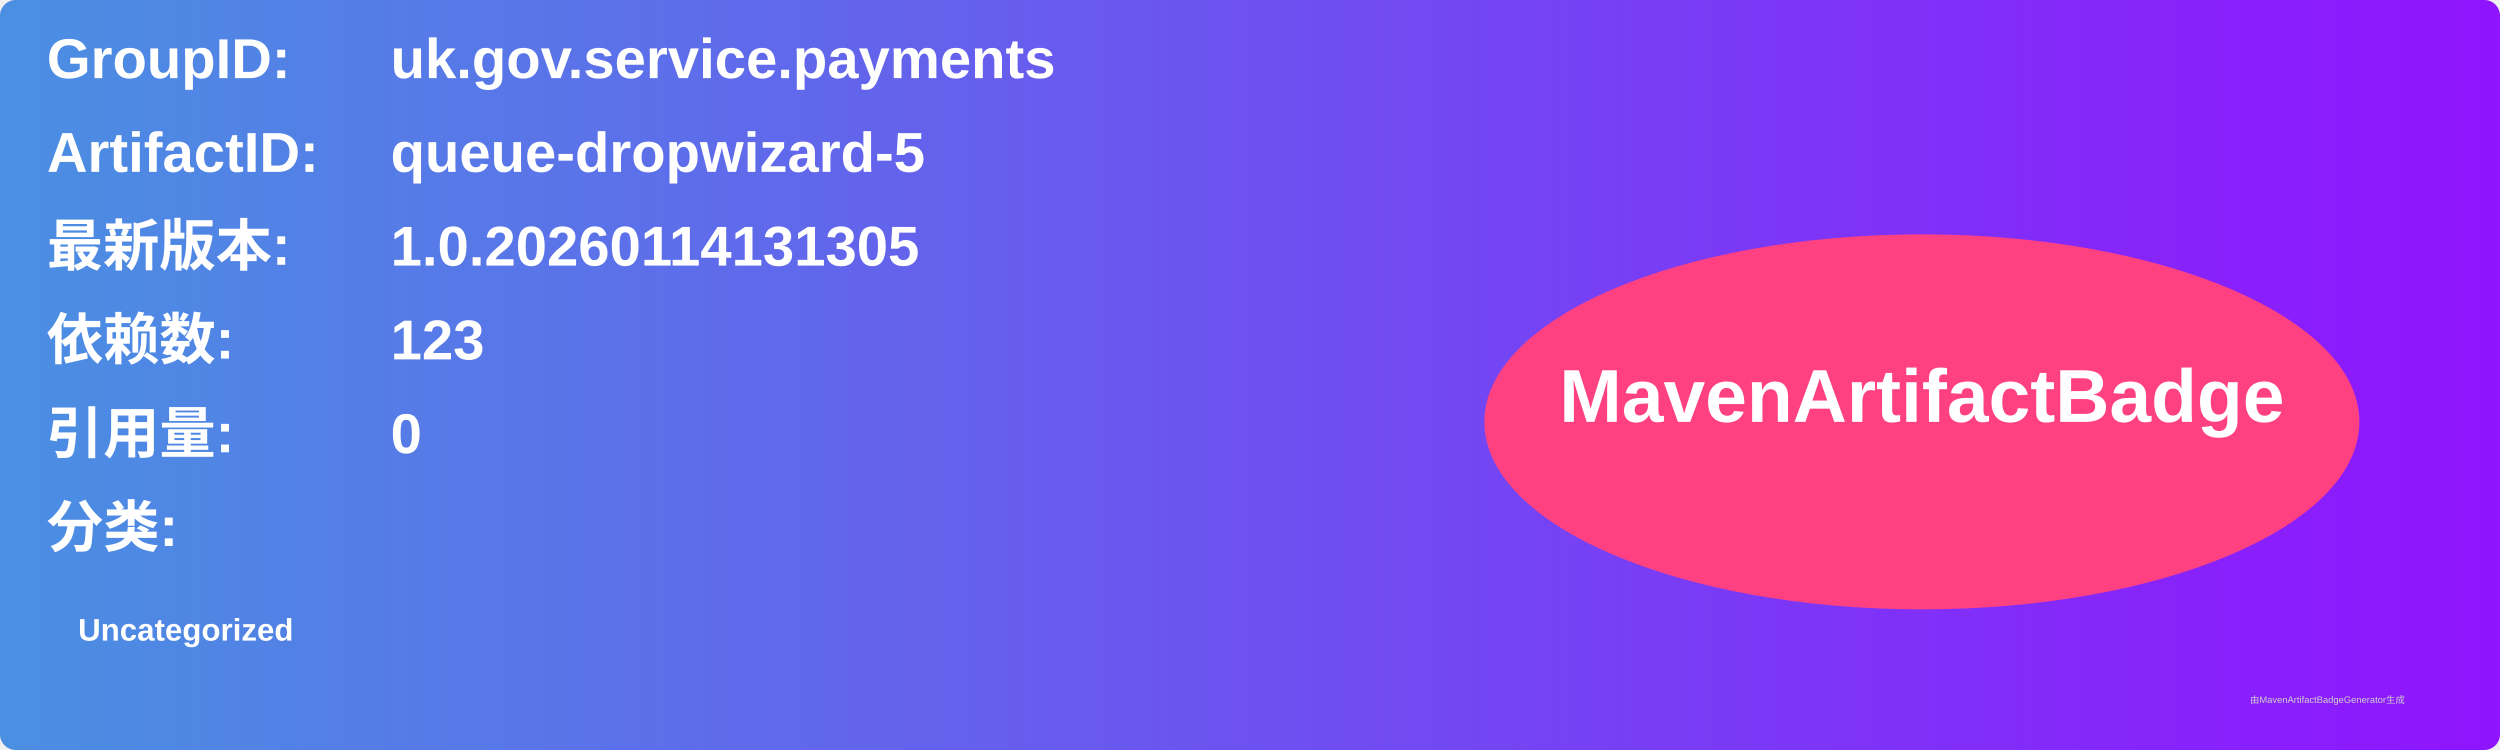
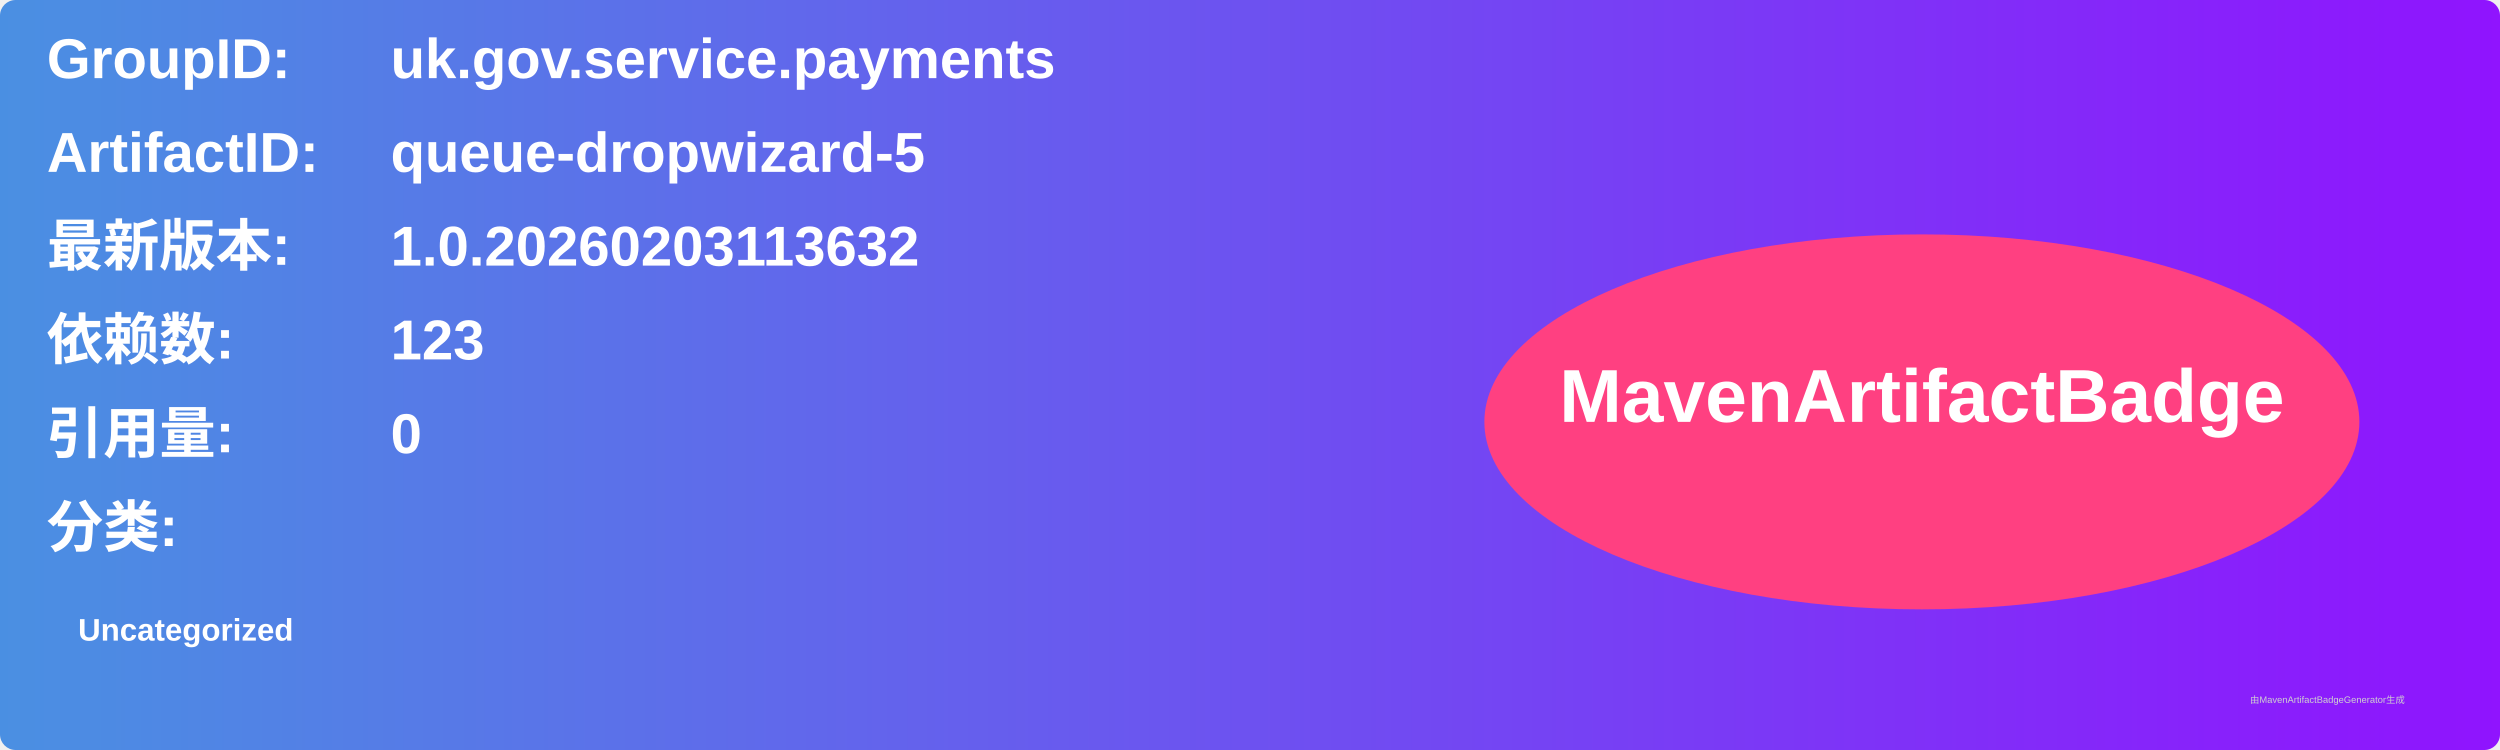
<svg xmlns="http://www.w3.org/2000/svg" width="800" height="240" viewBox="0 0 800 240">
  <linearGradient id="grad" x1="0%" y1="0%" x2="100%" y2="0%">
    <stop offset="0%" stop-color="#4a90e2" />
    <stop offset="100%" stop-color="#9013fe" />
  </linearGradient>
  <rect width="100%" height="100%" rx="5" ry="5" fill="url(#grad)" />
  <g transform="translate(15, 15)">
    <text x="0" y="10" font-family="Arial" font-size="18" fill="white" font-weight="bold" width="260">GroupID:</text>
    <text x="110" y="10" font-family="Arial" font-size="18" fill="white" font-weight="bold" width="460">uk.gov.service.payments</text>
    <text x="0" y="40" font-family="Arial" font-size="18" fill="white" font-weight="bold" width="260">ArtifactID:</text>
    <text x="110" y="40" font-family="Arial" font-size="18" fill="white" font-weight="bold" width="460">queue-dropwizard-5</text>
    <text x="0" y="70" font-family="Arial" font-size="18" fill="white" font-weight="bold">最新版本:</text>
    <text x="110" y="70" font-family="Arial" font-size="18" fill="white" font-weight="bold">
-       <tspan font-weight="bold">1.0.20260114131305</tspan>
+       <tspan font-weight="bold">1.0.20260203113632</tspan>
    </text>
    <text x="0" y="100" font-family="Arial" font-size="18" fill="white" font-weight="bold">依赖数: </text>
    <text x="110" y="100" font-family="Arial" font-size="18" fill="white">
      <tspan font-weight="bold">123</tspan>
    </text>
    <text x="0" y="130" font-family="Arial" font-size="18" fill="white" font-weight="bold">引用量: </text>
    <text x="110" y="130" font-family="Arial" font-size="18" fill="white">
      <tspan font-weight="bold">0</tspan>
    </text>
    <text x="0" y="160" font-family="Arial" font-size="18" fill="white" font-weight="bold">分类:</text>
    <text x="10" y="190" font-family="Arial" font-size="10" fill="white">
      <tspan font-weight="bold">Uncategorized</tspan>
    </text>
    <ellipse cx="600" cy="120" rx="140" ry="60" fill="#ff4081" />
    <text x="600" y="120" text-anchor="middle" font-family="Arial" font-size="24" fill="white" font-weight="bold">MavenArtifactBadge</text>
  </g>
  <text x="720" y="225" font-family="Arial" font-size="3" fill="#d0d0d0">由MavenArtifactBadgeGenerator生成</text>
</svg>
